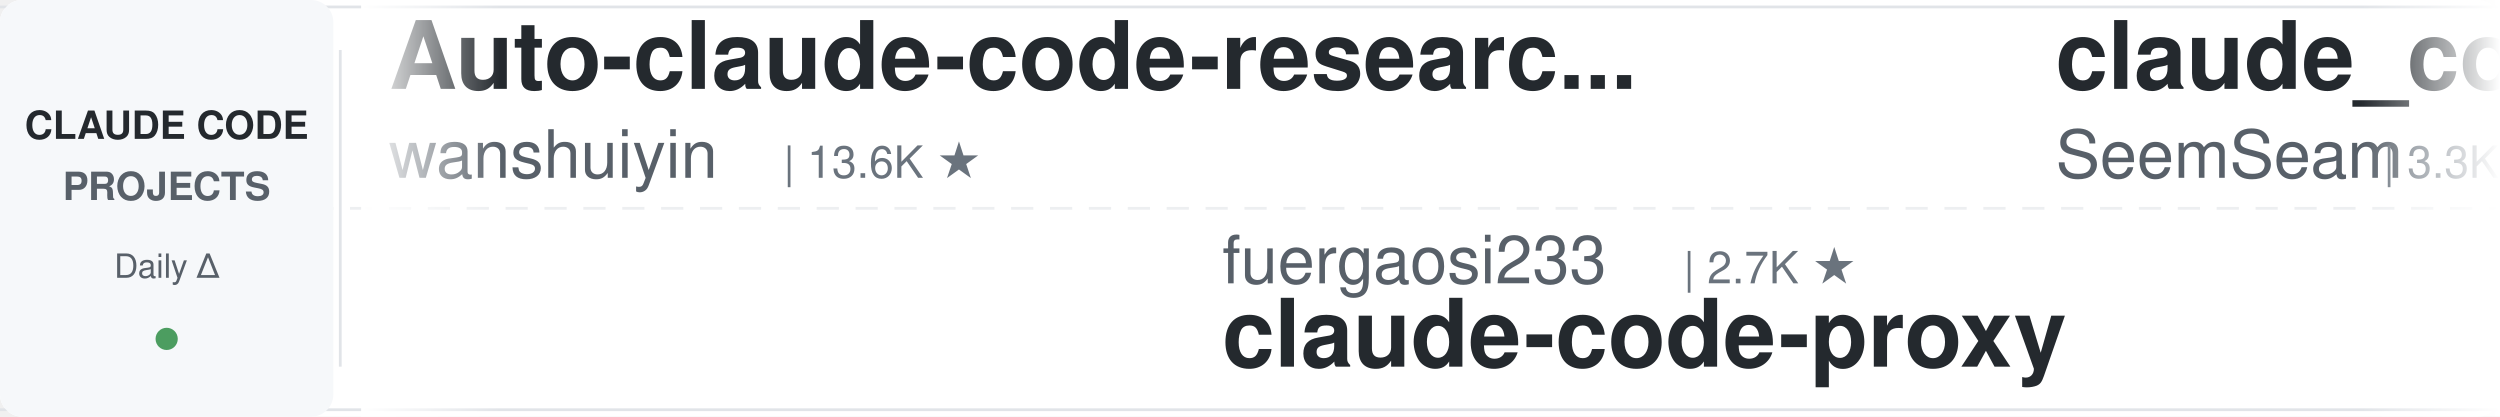
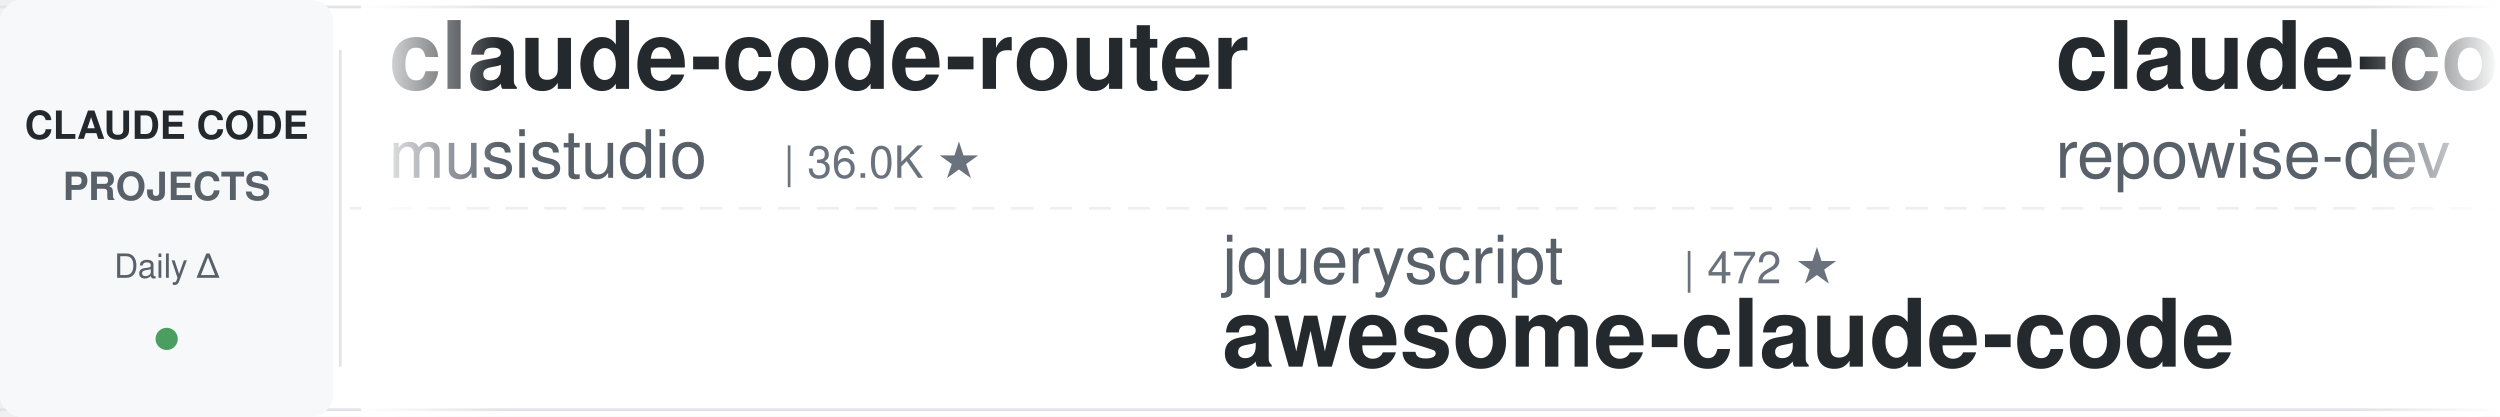
<svg xmlns="http://www.w3.org/2000/svg" width="900" height="150">
  <defs>
    <linearGradient id="leftFade" x1="0%" y1="0%" x2="100%" y2="0%">
      <stop offset="0%" style="stop-color:#ffffff;stop-opacity:1" />
      <stop offset="100%" style="stop-color:#ffffff;stop-opacity:0" />
    </linearGradient>
    <linearGradient id="rightFade" x1="0%" y1="0%" x2="100%" y2="0%">
      <stop offset="0%" style="stop-color:#ffffff;stop-opacity:0" />
      <stop offset="100%" style="stop-color:#ffffff;stop-opacity:1" />
    </linearGradient>
  </defs>
  <rect width="900" height="150" fill="#ffffff" rx="8" />
  <rect x="0" y="2" width="900" height="1" fill="#e1e4e8" />
  <rect x="0" y="147" width="900" height="1" fill="#e1e4e8" />
  <line x1="0" y1="75" x2="900" y2="75" stroke="#e1e4e8" stroke-width="1" stroke-dasharray="8 6" opacity="0.6" />
  <rect x="0" y="0" width="120" height="150" fill="#f6f8fa" rx="8" />
  <text x="60" y="50" font-family="-apple-system, BlinkMacSystemFont, 'Segoe UI', Helvetica, Arial, sans-serif" font-size="14" font-weight="600" fill="#24292e" text-anchor="middle">CLAUDE CODE</text>
  <text x="60" y="72" font-family="-apple-system, BlinkMacSystemFont, 'Segoe UI', Helvetica, Arial, sans-serif" font-size="14" font-weight="600" fill="#586069" text-anchor="middle">PROJECTS</text>
  <text x="60" y="100" font-family="-apple-system, BlinkMacSystemFont, 'Segoe UI', Helvetica, Arial, sans-serif" font-size="12" font-weight="500" fill="#586069" text-anchor="middle">Daily Δ</text>
  <circle cx="60" cy="122" r="4" fill="#22863a" opacity="0.8" />
  <rect x="122" y="18" width="1" height="114" fill="#e1e4e8" />
  <clipPath id="tickerClip">
    <rect x="130" y="0" width="770" height="150" />
  </clipPath>
  <g clip-path="url(#tickerClip)">
    <g id="tickerItems">
      <animateTransform attributeName="transform" attributeType="XML" type="translate" from="0 0" to="-3000 0" dur="54s" repeatCount="indefinite" />
      <g transform="translate(0, 0)">
-         <text x="140" y="32" font-family="-apple-system, BlinkMacSystemFont, 'Segoe UI', Helvetica, Arial, sans-serif" font-size="34" font-weight="600" fill="#24292e">Auto-claude-code-researc...</text>
-         <text x="140" y="64" font-family="-apple-system, BlinkMacSystemFont, 'Segoe UI', Helvetica, Arial, sans-serif" font-size="24" font-weight="400" fill="#586069">wanshuiyin</text>
-         <text x="282" y="64" font-family="-apple-system, BlinkMacSystemFont, 'Segoe UI', Helvetica, Arial, sans-serif" font-size="16" font-weight="500" fill="#6a737d">| 13.6K ★</text>
+         <text x="140" y="32" font-family="-apple-system, BlinkMacSystemFont, 'Segoe UI', Helvetica, Arial, sans-serif" font-size="34" font-weight="600" fill="#24292e">claude-code-router</text>
+         <text x="140" y="64" font-family="-apple-system, BlinkMacSystemFont, 'Segoe UI', Helvetica, Arial, sans-serif" font-size="24" font-weight="400" fill="#586069">musistudio</text>
+         <text x="282" y="64" font-family="-apple-system, BlinkMacSystemFont, 'Segoe UI', Helvetica, Arial, sans-serif" font-size="16" font-weight="500" fill="#6a737d">| 36.0K ★</text>
      </g>
      <g transform="translate(300, 0)">
-         <text x="140" y="102" font-family="-apple-system, BlinkMacSystemFont, 'Segoe UI', Helvetica, Arial, sans-serif" font-size="24" font-weight="400" fill="#586069">fuergaosi233</text>
-         <text x="306" y="102" font-family="-apple-system, BlinkMacSystemFont, 'Segoe UI', Helvetica, Arial, sans-serif" font-size="16" font-weight="500" fill="#6a737d">| 2.7K ★</text>
-         <text x="140" y="132" font-family="-apple-system, BlinkMacSystemFont, 'Segoe UI', Helvetica, Arial, sans-serif" font-size="34" font-weight="600" fill="#24292e">claude-code-proxy</text>
+         <text x="140" y="102" font-family="-apple-system, BlinkMacSystemFont, 'Segoe UI', Helvetica, Arial, sans-serif" font-size="24" font-weight="400" fill="#586069">jqueryscript</text>
+         <text x="306" y="102" font-family="-apple-system, BlinkMacSystemFont, 'Segoe UI', Helvetica, Arial, sans-serif" font-size="16" font-weight="500" fill="#6a737d">| 472 ★</text>
+         <text x="140" y="132" font-family="-apple-system, BlinkMacSystemFont, 'Segoe UI', Helvetica, Arial, sans-serif" font-size="34" font-weight="600" fill="#24292e">awesome-claude-code</text>
      </g>
      <g transform="translate(600, 0)">
-         <text x="140" y="32" font-family="-apple-system, BlinkMacSystemFont, 'Segoe UI', Helvetica, Arial, sans-serif" font-size="34" font-weight="600" fill="#24292e">claude_codex_bridge</text>
-         <text x="140" y="64" font-family="-apple-system, BlinkMacSystemFont, 'Segoe UI', Helvetica, Arial, sans-serif" font-size="24" font-weight="400" fill="#586069">SeemSeam</text>
-         <text x="258" y="64" font-family="-apple-system, BlinkMacSystemFont, 'Segoe UI', Helvetica, Arial, sans-serif" font-size="16" font-weight="500" fill="#6a737d">| 3.3K ★</text>
+         <text x="140" y="32" font-family="-apple-system, BlinkMacSystemFont, 'Segoe UI', Helvetica, Arial, sans-serif" font-size="34" font-weight="600" fill="#24292e">claude-code-prompts</text>
+         <text x="140" y="64" font-family="-apple-system, BlinkMacSystemFont, 'Segoe UI', Helvetica, Arial, sans-serif" font-size="24" font-weight="400" fill="#586069">repowise-dev</text>
+         <text x="306" y="64" font-family="-apple-system, BlinkMacSystemFont, 'Segoe UI', Helvetica, Arial, sans-serif" font-size="16" font-weight="500" fill="#6a737d">| 1.2K ★</text>
      </g>
      <g transform="translate(900, 0)">
-         <text x="140" y="102" font-family="-apple-system, BlinkMacSystemFont, 'Segoe UI', Helvetica, Arial, sans-serif" font-size="24" font-weight="400" fill="#586069">Yeachan-Heo</text>
-         <text x="294" y="102" font-family="-apple-system, BlinkMacSystemFont, 'Segoe UI', Helvetica, Arial, sans-serif" font-size="16" font-weight="500" fill="#6a737d">| 37.9K ★</text>
-         <text x="140" y="132" font-family="-apple-system, BlinkMacSystemFont, 'Segoe UI', Helvetica, Arial, sans-serif" font-size="34" font-weight="600" fill="#24292e">oh-my-claudecode</text>
+         <text x="140" y="102" font-family="-apple-system, BlinkMacSystemFont, 'Segoe UI', Helvetica, Arial, sans-serif" font-size="24" font-weight="400" fill="#586069">multica-ai</text>
+         <text x="282" y="102" font-family="-apple-system, BlinkMacSystemFont, 'Segoe UI', Helvetica, Arial, sans-serif" font-size="16" font-weight="500" fill="#6a737d">| 194.7K ★</text>
+         <text x="140" y="132" font-family="-apple-system, BlinkMacSystemFont, 'Segoe UI', Helvetica, Arial, sans-serif" font-size="34" font-weight="600" fill="#24292e">andrej-karpathy-skills</text>
      </g>
      <g transform="translate(1200, 0)">
-         <text x="140" y="32" font-family="-apple-system, BlinkMacSystemFont, 'Segoe UI', Helvetica, Arial, sans-serif" font-size="34" font-weight="600" fill="#24292e">claude-code-settings</text>
-         <text x="140" y="64" font-family="-apple-system, BlinkMacSystemFont, 'Segoe UI', Helvetica, Arial, sans-serif" font-size="24" font-weight="400" fill="#586069">feiskyer</text>
-         <text x="258" y="64" font-family="-apple-system, BlinkMacSystemFont, 'Segoe UI', Helvetica, Arial, sans-serif" font-size="16" font-weight="500" fill="#6a737d">| 1.6K ★</text>
+         <text x="140" y="32" font-family="-apple-system, BlinkMacSystemFont, 'Segoe UI', Helvetica, Arial, sans-serif" font-size="34" font-weight="600" fill="#24292e">claude-code-harness</text>
+         <text x="140" y="64" font-family="-apple-system, BlinkMacSystemFont, 'Segoe UI', Helvetica, Arial, sans-serif" font-size="24" font-weight="400" fill="#586069">Chachamaru127</text>
+         <text x="318" y="64" font-family="-apple-system, BlinkMacSystemFont, 'Segoe UI', Helvetica, Arial, sans-serif" font-size="16" font-weight="500" fill="#6a737d">| 3.0K ★</text>
      </g>
      <g transform="translate(1500, 0)">
-         <text x="140" y="102" font-family="-apple-system, BlinkMacSystemFont, 'Segoe UI', Helvetica, Arial, sans-serif" font-size="24" font-weight="400" fill="#586069">asgeirtj</text>
-         <text x="258" y="102" font-family="-apple-system, BlinkMacSystemFont, 'Segoe UI', Helvetica, Arial, sans-serif" font-size="16" font-weight="500" fill="#6a737d">| 59.2K ★</text>
-         <text x="140" y="132" font-family="-apple-system, BlinkMacSystemFont, 'Segoe UI', Helvetica, Arial, sans-serif" font-size="34" font-weight="600" fill="#24292e">system_prompts_leaks</text>
+         <text x="140" y="102" font-family="-apple-system, BlinkMacSystemFont, 'Segoe UI', Helvetica, Arial, sans-serif" font-size="24" font-weight="400" fill="#586069">OneRedOak</text>
+         <text x="270" y="102" font-family="-apple-system, BlinkMacSystemFont, 'Segoe UI', Helvetica, Arial, sans-serif" font-size="16" font-weight="500" fill="#6a737d">| 3.9K ★</text>
+         <text x="140" y="132" font-family="-apple-system, BlinkMacSystemFont, 'Segoe UI', Helvetica, Arial, sans-serif" font-size="34" font-weight="600" fill="#24292e">claude-code-workflows</text>
      </g>
      <g transform="translate(1800, 0)">
-         <text x="140" y="32" font-family="-apple-system, BlinkMacSystemFont, 'Segoe UI', Helvetica, Arial, sans-serif" font-size="34" font-weight="600" fill="#24292e">claude-code-engineering</text>
-         <text x="140" y="64" font-family="-apple-system, BlinkMacSystemFont, 'Segoe UI', Helvetica, Arial, sans-serif" font-size="24" font-weight="400" fill="#586069">huangjia2019</text>
-         <text x="306" y="64" font-family="-apple-system, BlinkMacSystemFont, 'Segoe UI', Helvetica, Arial, sans-serif" font-size="16" font-weight="500" fill="#6a737d">| 997 ★</text>
+         <text x="140" y="32" font-family="-apple-system, BlinkMacSystemFont, 'Segoe UI', Helvetica, Arial, sans-serif" font-size="34" font-weight="600" fill="#24292e">claude-code-my-workflow</text>
+         <text x="140" y="64" font-family="-apple-system, BlinkMacSystemFont, 'Segoe UI', Helvetica, Arial, sans-serif" font-size="24" font-weight="400" fill="#586069">pedrohcgs</text>
+         <text x="270" y="64" font-family="-apple-system, BlinkMacSystemFont, 'Segoe UI', Helvetica, Arial, sans-serif" font-size="16" font-weight="500" fill="#6a737d">| 1.4K ★</text>
      </g>
      <g transform="translate(2100, 0)">
-         <text x="140" y="102" font-family="-apple-system, BlinkMacSystemFont, 'Segoe UI', Helvetica, Arial, sans-serif" font-size="24" font-weight="400" fill="#586069">anthropics</text>
-         <text x="282" y="102" font-family="-apple-system, BlinkMacSystemFont, 'Segoe UI', Helvetica, Arial, sans-serif" font-size="16" font-weight="500" fill="#6a737d">| 8.4K ★</text>
-         <text x="140" y="132" font-family="-apple-system, BlinkMacSystemFont, 'Segoe UI', Helvetica, Arial, sans-serif" font-size="34" font-weight="600" fill="#24292e">claude-code-action</text>
+         <text x="140" y="102" font-family="-apple-system, BlinkMacSystemFont, 'Segoe UI', Helvetica, Arial, sans-serif" font-size="24" font-weight="400" fill="#586069">disler</text>
+         <text x="234" y="102" font-family="-apple-system, BlinkMacSystemFont, 'Segoe UI', Helvetica, Arial, sans-serif" font-size="16" font-weight="500" fill="#6a737d">| 1.5K ★</text>
+         <text x="140" y="132" font-family="-apple-system, BlinkMacSystemFont, 'Segoe UI', Helvetica, Arial, sans-serif" font-size="34" font-weight="600" fill="#24292e">pi-vs-claude-code</text>
      </g>
      <g transform="translate(2400, 0)">
-         <text x="140" y="32" font-family="-apple-system, BlinkMacSystemFont, 'Segoe UI', Helvetica, Arial, sans-serif" font-size="34" font-weight="600" fill="#24292e">claude-code-rust</text>
-         <text x="140" y="64" font-family="-apple-system, BlinkMacSystemFont, 'Segoe UI', Helvetica, Arial, sans-serif" font-size="24" font-weight="400" fill="#586069">lorryjovens-hub</text>
-         <text x="342" y="64" font-family="-apple-system, BlinkMacSystemFont, 'Segoe UI', Helvetica, Arial, sans-serif" font-size="16" font-weight="500" fill="#6a737d">| 1.7K ★</text>
+         <text x="140" y="32" font-family="-apple-system, BlinkMacSystemFont, 'Segoe UI', Helvetica, Arial, sans-serif" font-size="34" font-weight="600" fill="#24292e">claude-code-hub</text>
+         <text x="140" y="64" font-family="-apple-system, BlinkMacSystemFont, 'Segoe UI', Helvetica, Arial, sans-serif" font-size="24" font-weight="400" fill="#586069">ding113</text>
+         <text x="246" y="64" font-family="-apple-system, BlinkMacSystemFont, 'Segoe UI', Helvetica, Arial, sans-serif" font-size="16" font-weight="500" fill="#6a737d">| 3.3K ★</text>
      </g>
      <g transform="translate(2700, 0)">
-         <text x="140" y="102" font-family="-apple-system, BlinkMacSystemFont, 'Segoe UI', Helvetica, Arial, sans-serif" font-size="24" font-weight="400" fill="#586069">VoltAgent</text>
-         <text x="270" y="102" font-family="-apple-system, BlinkMacSystemFont, 'Segoe UI', Helvetica, Arial, sans-serif" font-size="16" font-weight="500" fill="#6a737d">| 23.5K ★</text>
-         <text x="140" y="132" font-family="-apple-system, BlinkMacSystemFont, 'Segoe UI', Helvetica, Arial, sans-serif" font-size="34" font-weight="600" fill="#24292e">awesome-claude-code-suba...</text>
+         <text x="140" y="102" font-family="-apple-system, BlinkMacSystemFont, 'Segoe UI', Helvetica, Arial, sans-serif" font-size="24" font-weight="400" fill="#586069">andrew-kramer-inno</text>
+         <text x="378" y="102" font-family="-apple-system, BlinkMacSystemFont, 'Segoe UI', Helvetica, Arial, sans-serif" font-size="16" font-weight="500" fill="#6a737d">| 595 ★</text>
+         <text x="140" y="132" font-family="-apple-system, BlinkMacSystemFont, 'Segoe UI', Helvetica, Arial, sans-serif" font-size="34" font-weight="600" fill="#24292e">claude-code-source-build</text>
      </g>
      <g transform="translate(3000, 0)">
-         <text x="140" y="32" font-family="-apple-system, BlinkMacSystemFont, 'Segoe UI', Helvetica, Arial, sans-serif" font-size="34" font-weight="600" fill="#24292e">Auto-claude-code-researc...</text>
-         <text x="140" y="64" font-family="-apple-system, BlinkMacSystemFont, 'Segoe UI', Helvetica, Arial, sans-serif" font-size="24" font-weight="400" fill="#586069">wanshuiyin</text>
-         <text x="282" y="64" font-family="-apple-system, BlinkMacSystemFont, 'Segoe UI', Helvetica, Arial, sans-serif" font-size="16" font-weight="500" fill="#6a737d">| 13.6K ★</text>
+         <text x="140" y="32" font-family="-apple-system, BlinkMacSystemFont, 'Segoe UI', Helvetica, Arial, sans-serif" font-size="34" font-weight="600" fill="#24292e">claude-code-router</text>
+         <text x="140" y="64" font-family="-apple-system, BlinkMacSystemFont, 'Segoe UI', Helvetica, Arial, sans-serif" font-size="24" font-weight="400" fill="#586069">musistudio</text>
+         <text x="282" y="64" font-family="-apple-system, BlinkMacSystemFont, 'Segoe UI', Helvetica, Arial, sans-serif" font-size="16" font-weight="500" fill="#6a737d">| 36.0K ★</text>
      </g>
      <g transform="translate(3300, 0)">
-         <text x="140" y="102" font-family="-apple-system, BlinkMacSystemFont, 'Segoe UI', Helvetica, Arial, sans-serif" font-size="24" font-weight="400" fill="#586069">fuergaosi233</text>
-         <text x="306" y="102" font-family="-apple-system, BlinkMacSystemFont, 'Segoe UI', Helvetica, Arial, sans-serif" font-size="16" font-weight="500" fill="#6a737d">| 2.7K ★</text>
-         <text x="140" y="132" font-family="-apple-system, BlinkMacSystemFont, 'Segoe UI', Helvetica, Arial, sans-serif" font-size="34" font-weight="600" fill="#24292e">claude-code-proxy</text>
+         <text x="140" y="102" font-family="-apple-system, BlinkMacSystemFont, 'Segoe UI', Helvetica, Arial, sans-serif" font-size="24" font-weight="400" fill="#586069">jqueryscript</text>
+         <text x="306" y="102" font-family="-apple-system, BlinkMacSystemFont, 'Segoe UI', Helvetica, Arial, sans-serif" font-size="16" font-weight="500" fill="#6a737d">| 472 ★</text>
+         <text x="140" y="132" font-family="-apple-system, BlinkMacSystemFont, 'Segoe UI', Helvetica, Arial, sans-serif" font-size="34" font-weight="600" fill="#24292e">awesome-claude-code</text>
      </g>
      <g transform="translate(3600, 0)">
-         <text x="140" y="32" font-family="-apple-system, BlinkMacSystemFont, 'Segoe UI', Helvetica, Arial, sans-serif" font-size="34" font-weight="600" fill="#24292e">claude_codex_bridge</text>
-         <text x="140" y="64" font-family="-apple-system, BlinkMacSystemFont, 'Segoe UI', Helvetica, Arial, sans-serif" font-size="24" font-weight="400" fill="#586069">SeemSeam</text>
-         <text x="258" y="64" font-family="-apple-system, BlinkMacSystemFont, 'Segoe UI', Helvetica, Arial, sans-serif" font-size="16" font-weight="500" fill="#6a737d">| 3.3K ★</text>
+         <text x="140" y="32" font-family="-apple-system, BlinkMacSystemFont, 'Segoe UI', Helvetica, Arial, sans-serif" font-size="34" font-weight="600" fill="#24292e">claude-code-prompts</text>
+         <text x="140" y="64" font-family="-apple-system, BlinkMacSystemFont, 'Segoe UI', Helvetica, Arial, sans-serif" font-size="24" font-weight="400" fill="#586069">repowise-dev</text>
+         <text x="306" y="64" font-family="-apple-system, BlinkMacSystemFont, 'Segoe UI', Helvetica, Arial, sans-serif" font-size="16" font-weight="500" fill="#6a737d">| 1.2K ★</text>
      </g>
      <g transform="translate(3900, 0)">
-         <text x="140" y="102" font-family="-apple-system, BlinkMacSystemFont, 'Segoe UI', Helvetica, Arial, sans-serif" font-size="24" font-weight="400" fill="#586069">Yeachan-Heo</text>
-         <text x="294" y="102" font-family="-apple-system, BlinkMacSystemFont, 'Segoe UI', Helvetica, Arial, sans-serif" font-size="16" font-weight="500" fill="#6a737d">| 37.9K ★</text>
-         <text x="140" y="132" font-family="-apple-system, BlinkMacSystemFont, 'Segoe UI', Helvetica, Arial, sans-serif" font-size="34" font-weight="600" fill="#24292e">oh-my-claudecode</text>
+         <text x="140" y="102" font-family="-apple-system, BlinkMacSystemFont, 'Segoe UI', Helvetica, Arial, sans-serif" font-size="24" font-weight="400" fill="#586069">multica-ai</text>
+         <text x="282" y="102" font-family="-apple-system, BlinkMacSystemFont, 'Segoe UI', Helvetica, Arial, sans-serif" font-size="16" font-weight="500" fill="#6a737d">| 194.7K ★</text>
+         <text x="140" y="132" font-family="-apple-system, BlinkMacSystemFont, 'Segoe UI', Helvetica, Arial, sans-serif" font-size="34" font-weight="600" fill="#24292e">andrej-karpathy-skills</text>
      </g>
    </g>
  </g>
  <rect x="130" y="0" width="50" height="150" fill="url(#leftFade)" />
  <rect x="850" y="0" width="50" height="150" fill="url(#rightFade)" />
</svg>
